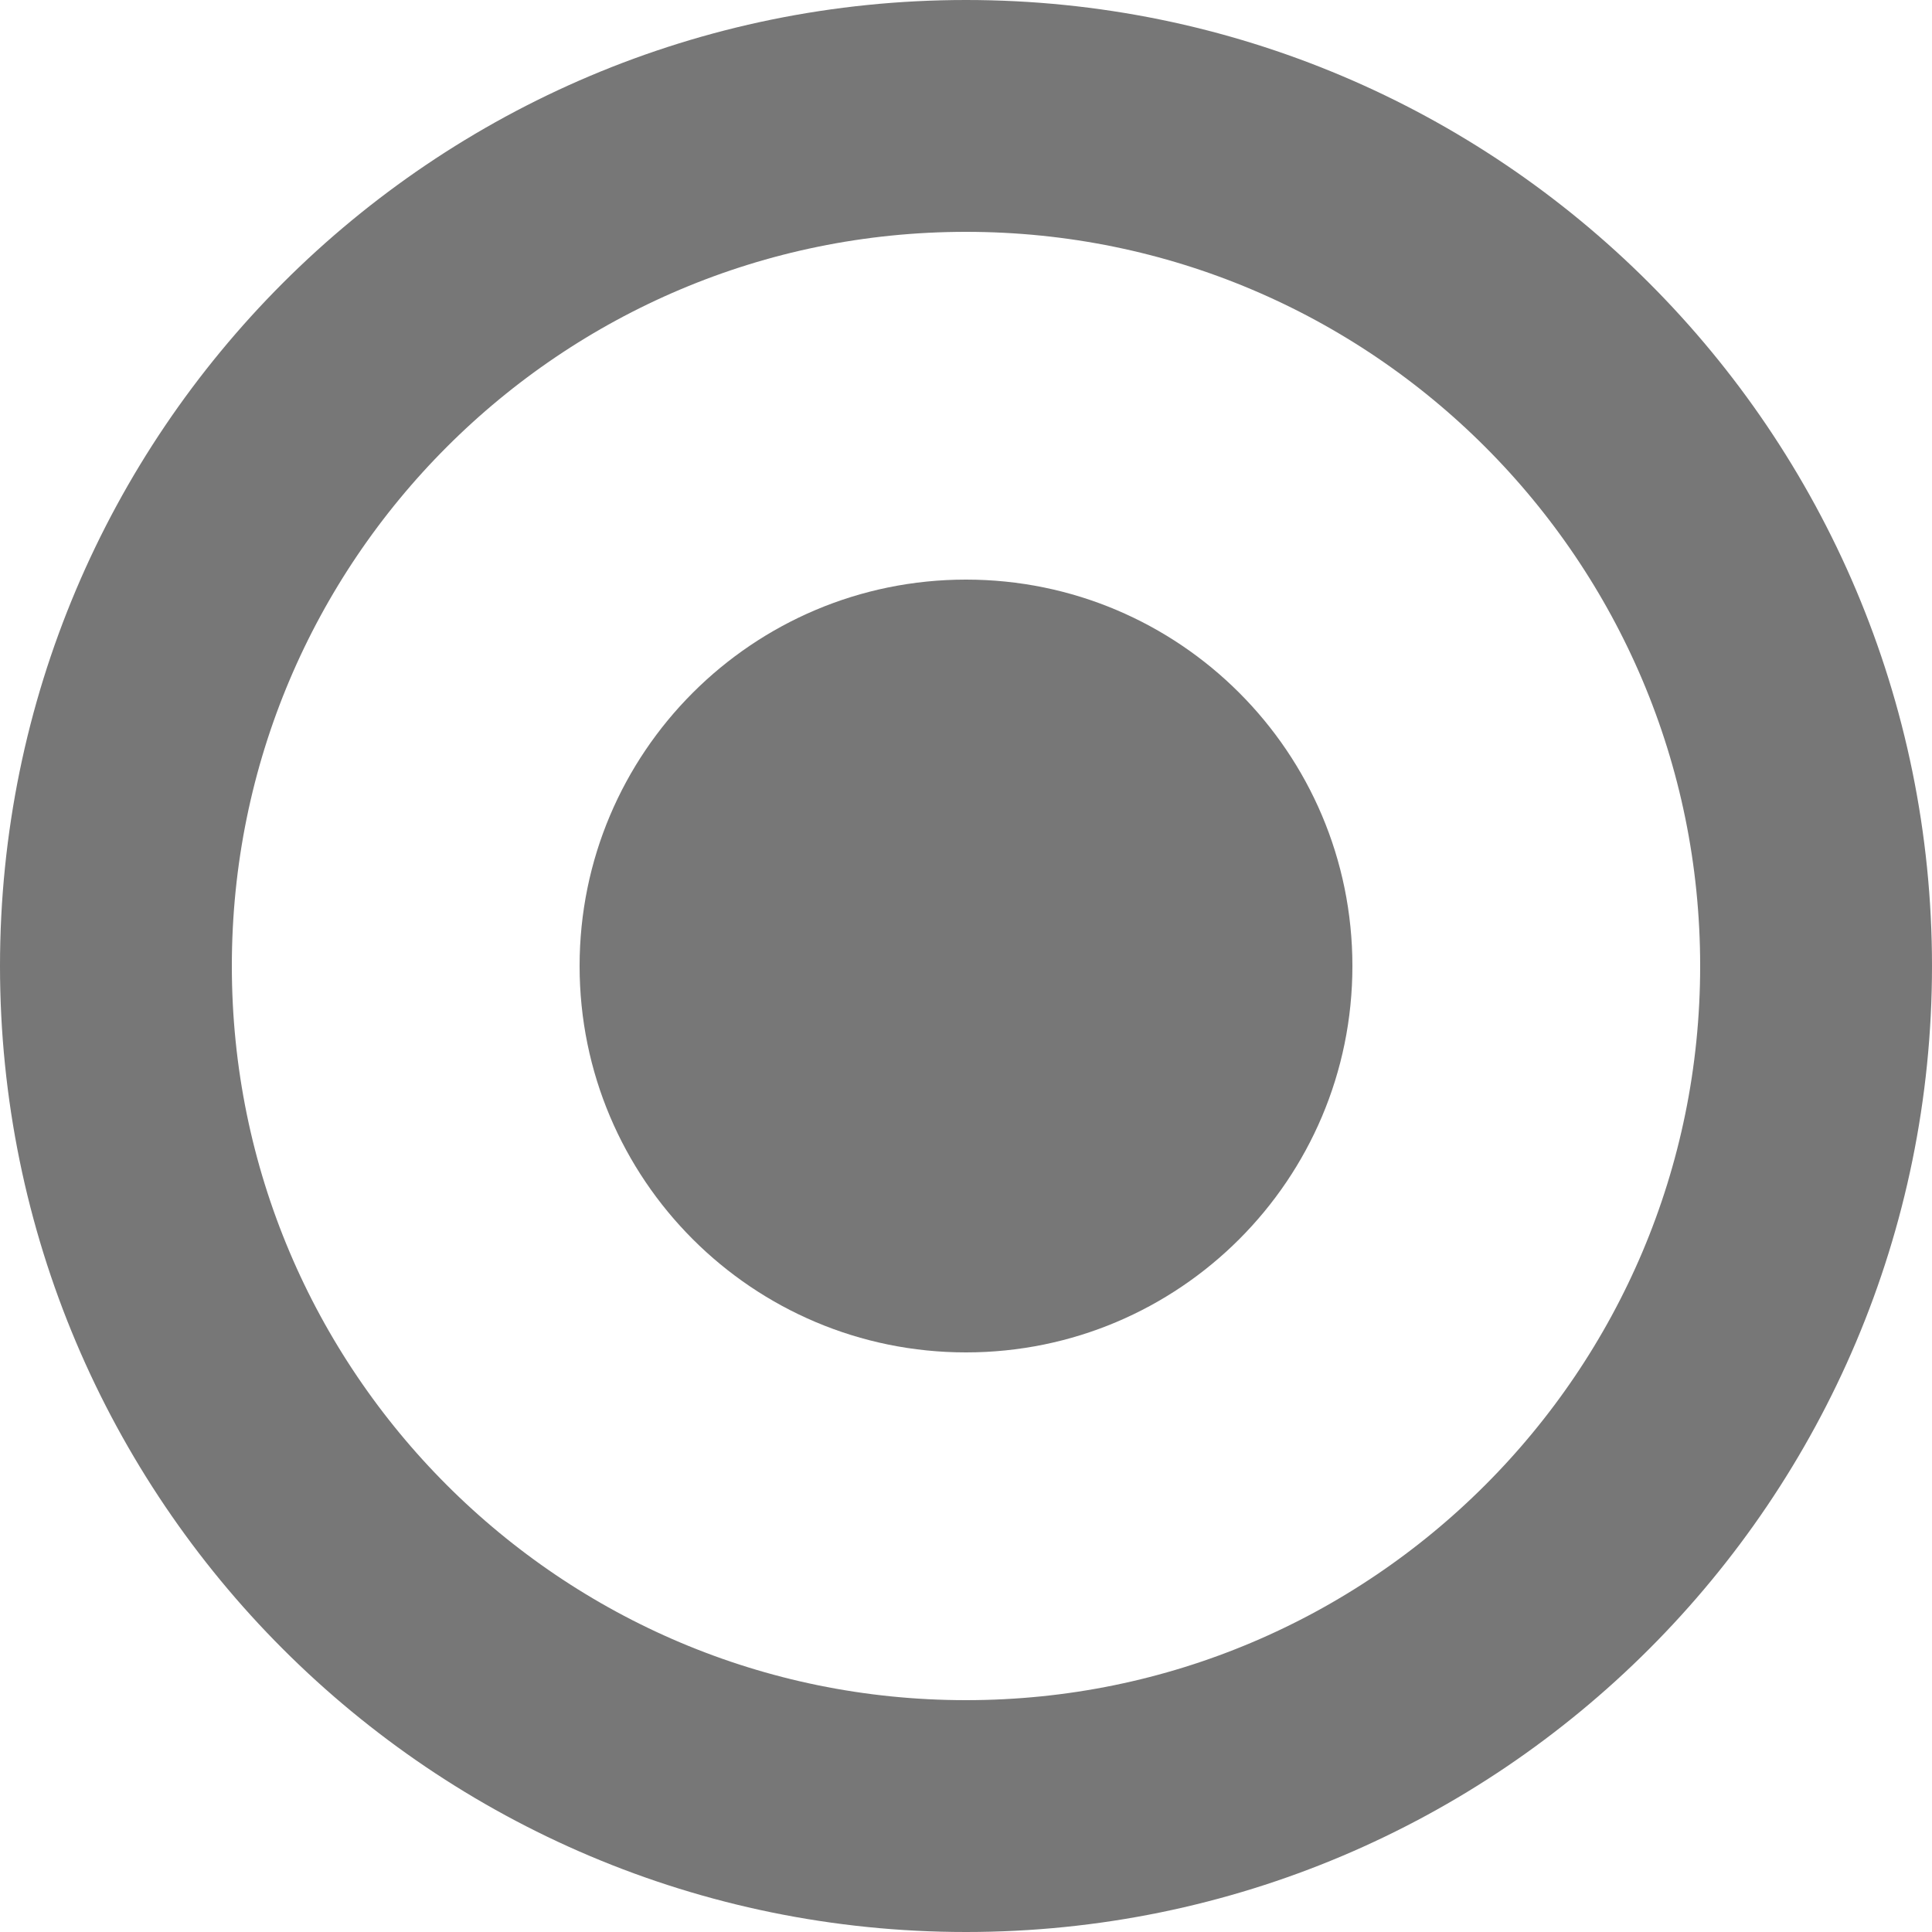
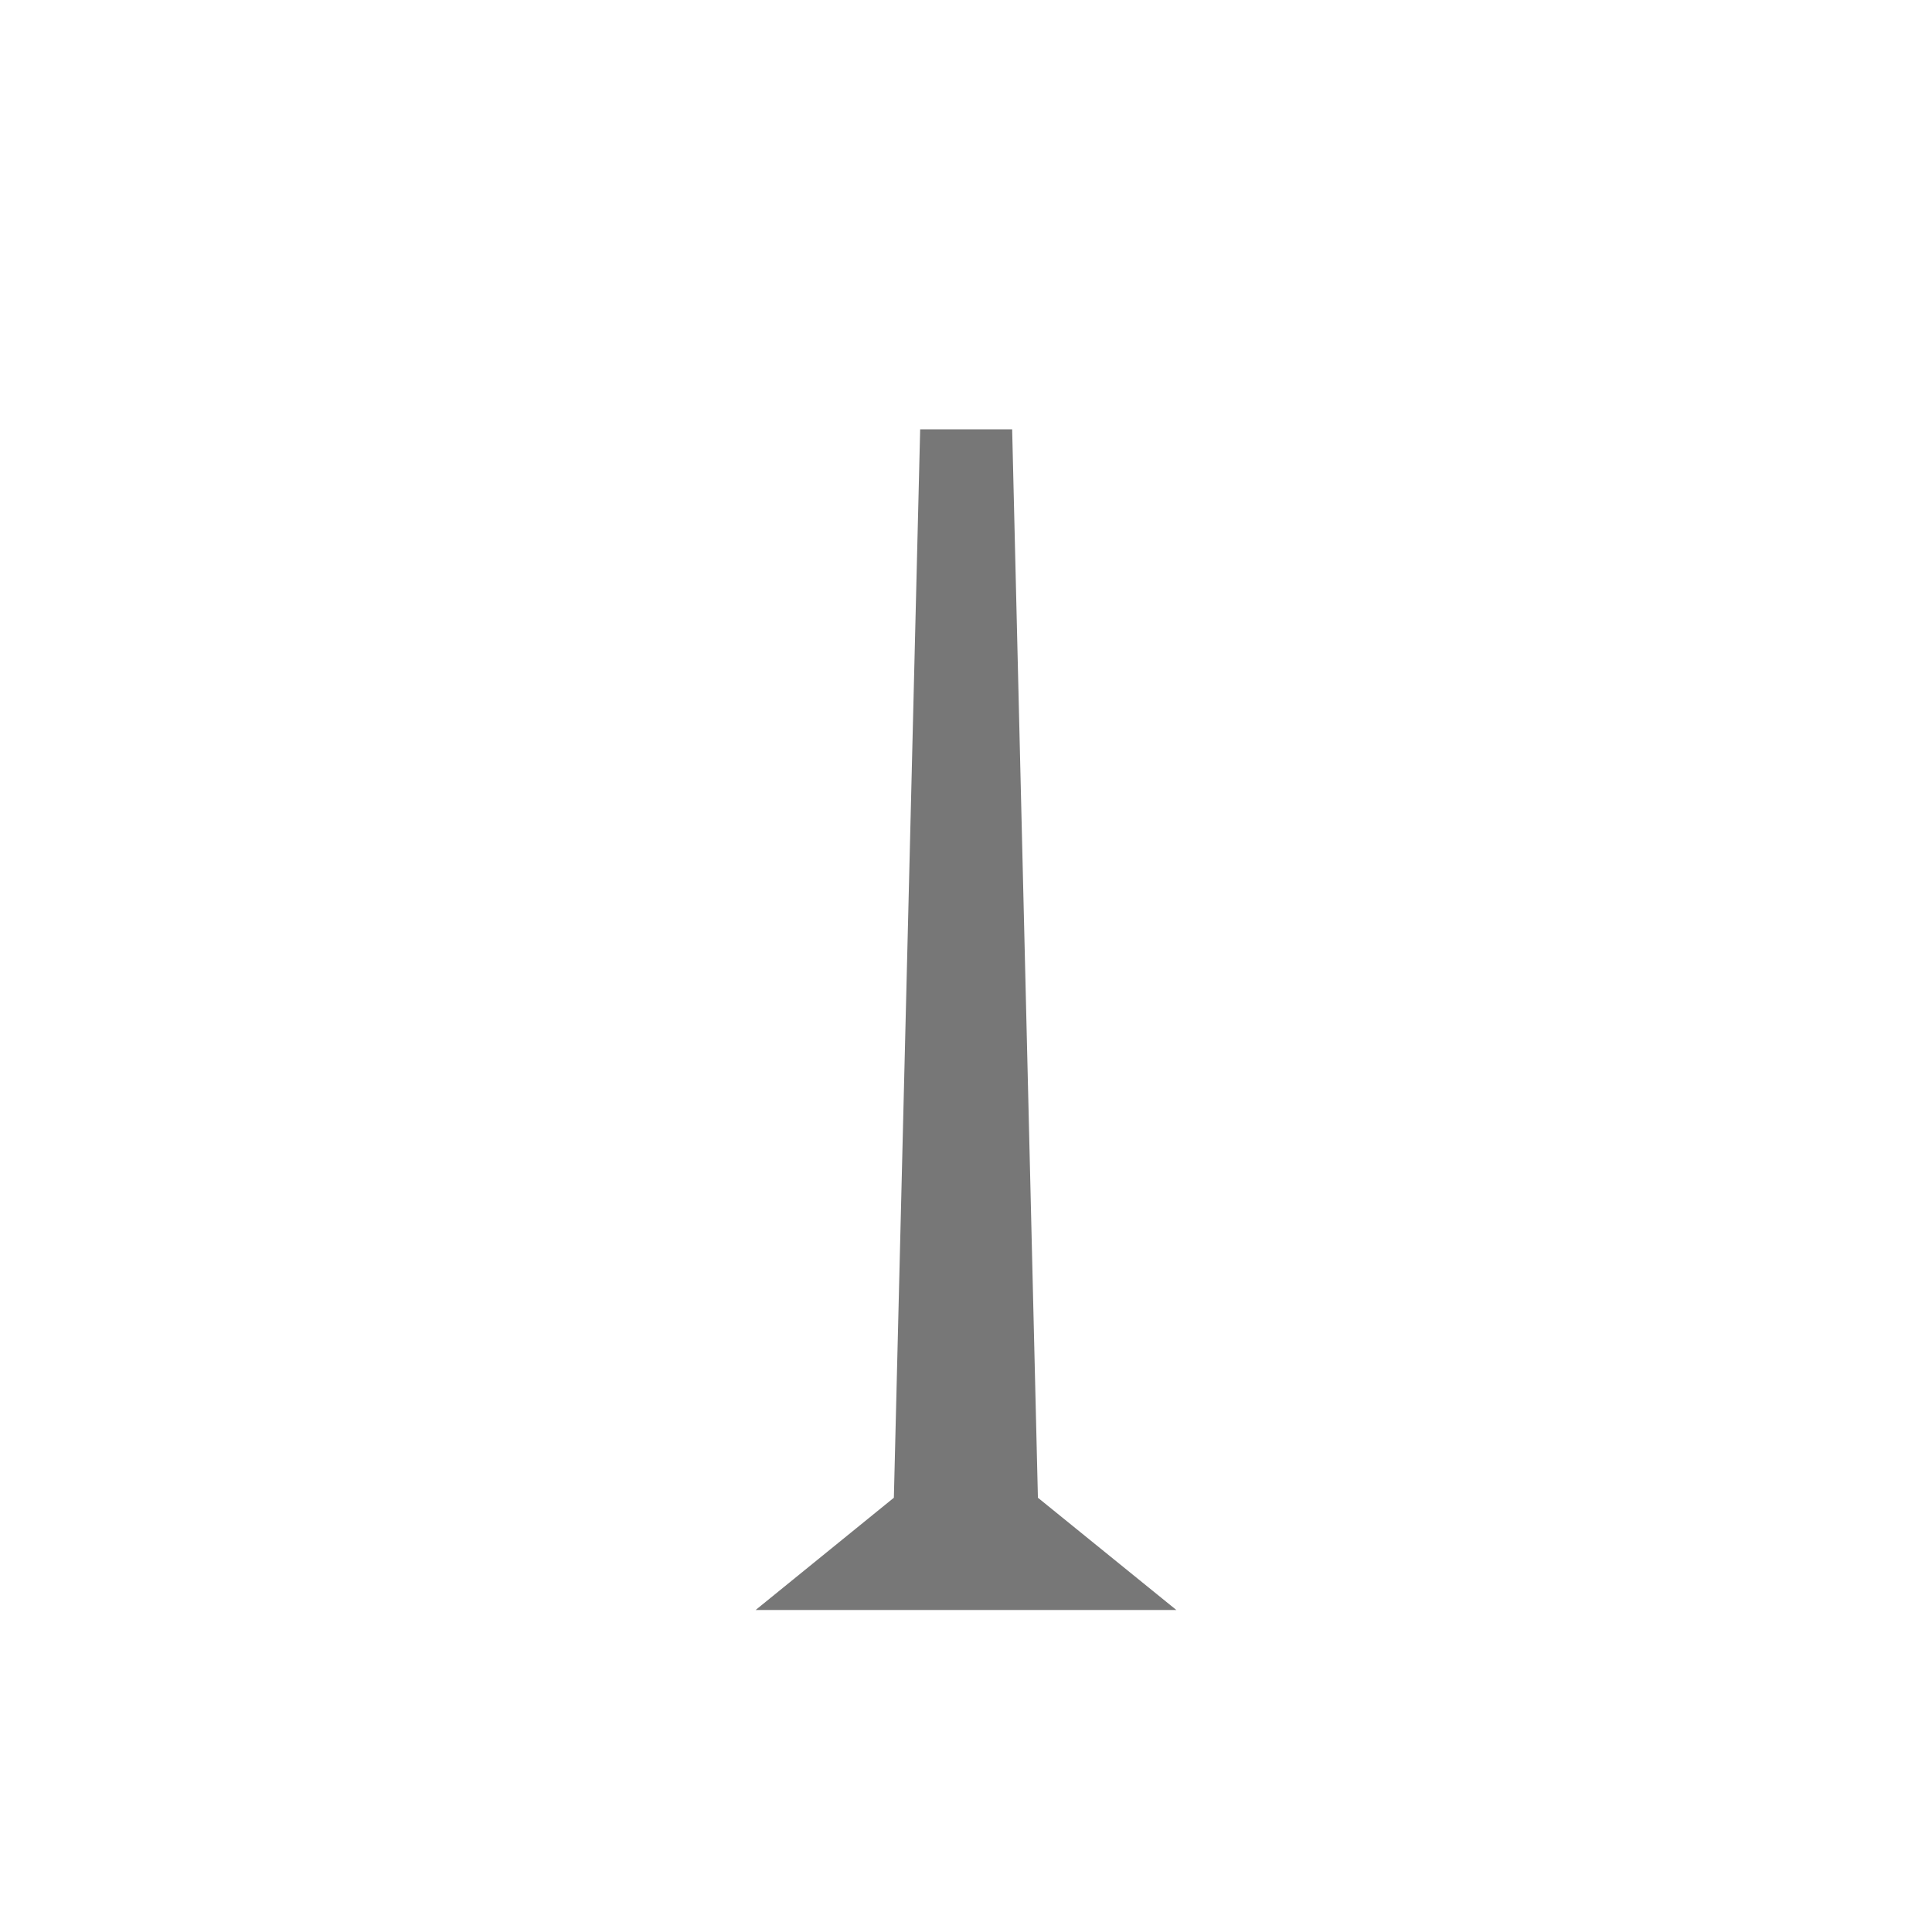
- <svg xmlns="http://www.w3.org/2000/svg" viewBox="0 0 5 5" width="4" height="4" fill="none">
-   <circle cx="2.5" cy="2.5" r="2.2" stroke="#777777" stroke-width="0.6" />
-   <circle cx="2.5" cy="2.5" r="1" fill="#777777" />
+ <svg xmlns="http://www.w3.org/2000/svg" height="18" viewBox="0 0 18 18" width="18">
+   <path d="m9.43 4 .24 9.954 1.29 1.046h-3.92l1.288-1.046.245-9.954z" fill="#777777" fill-rule="evenodd" />
</svg>
